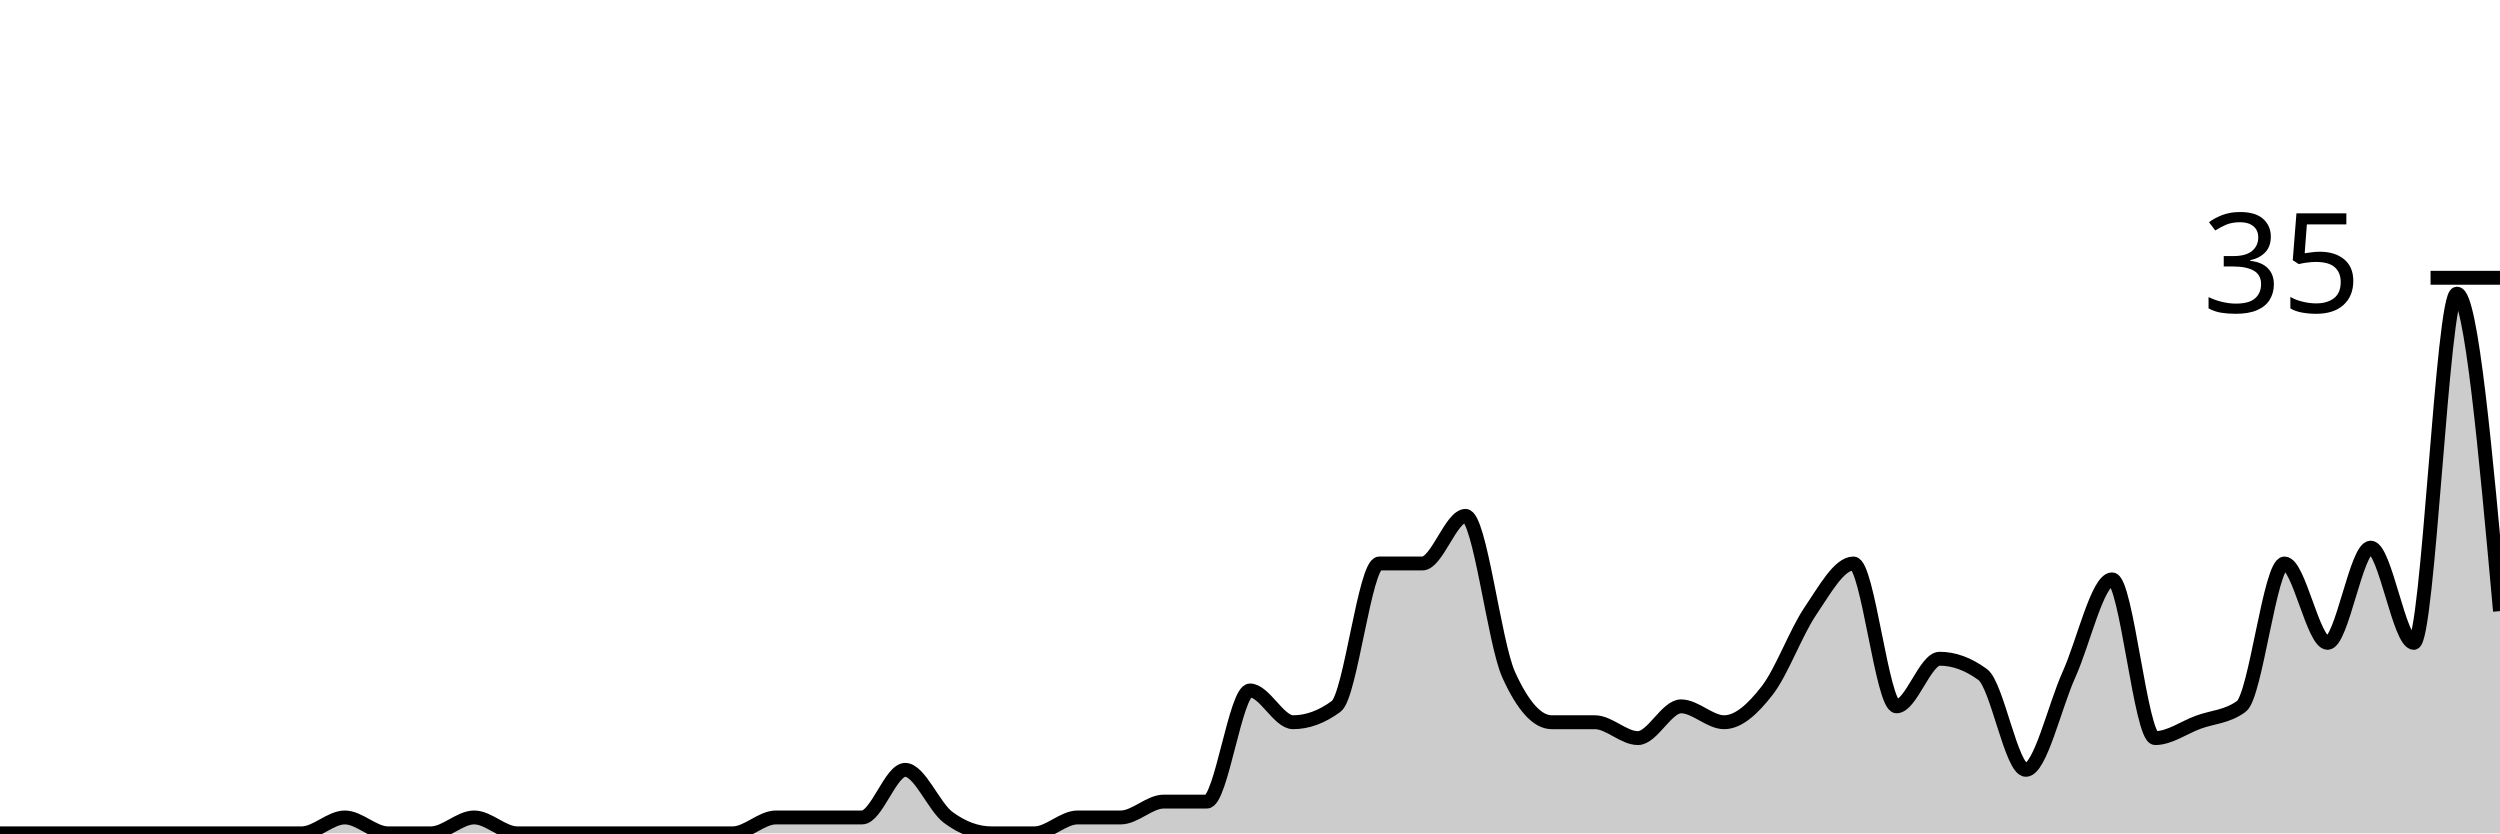
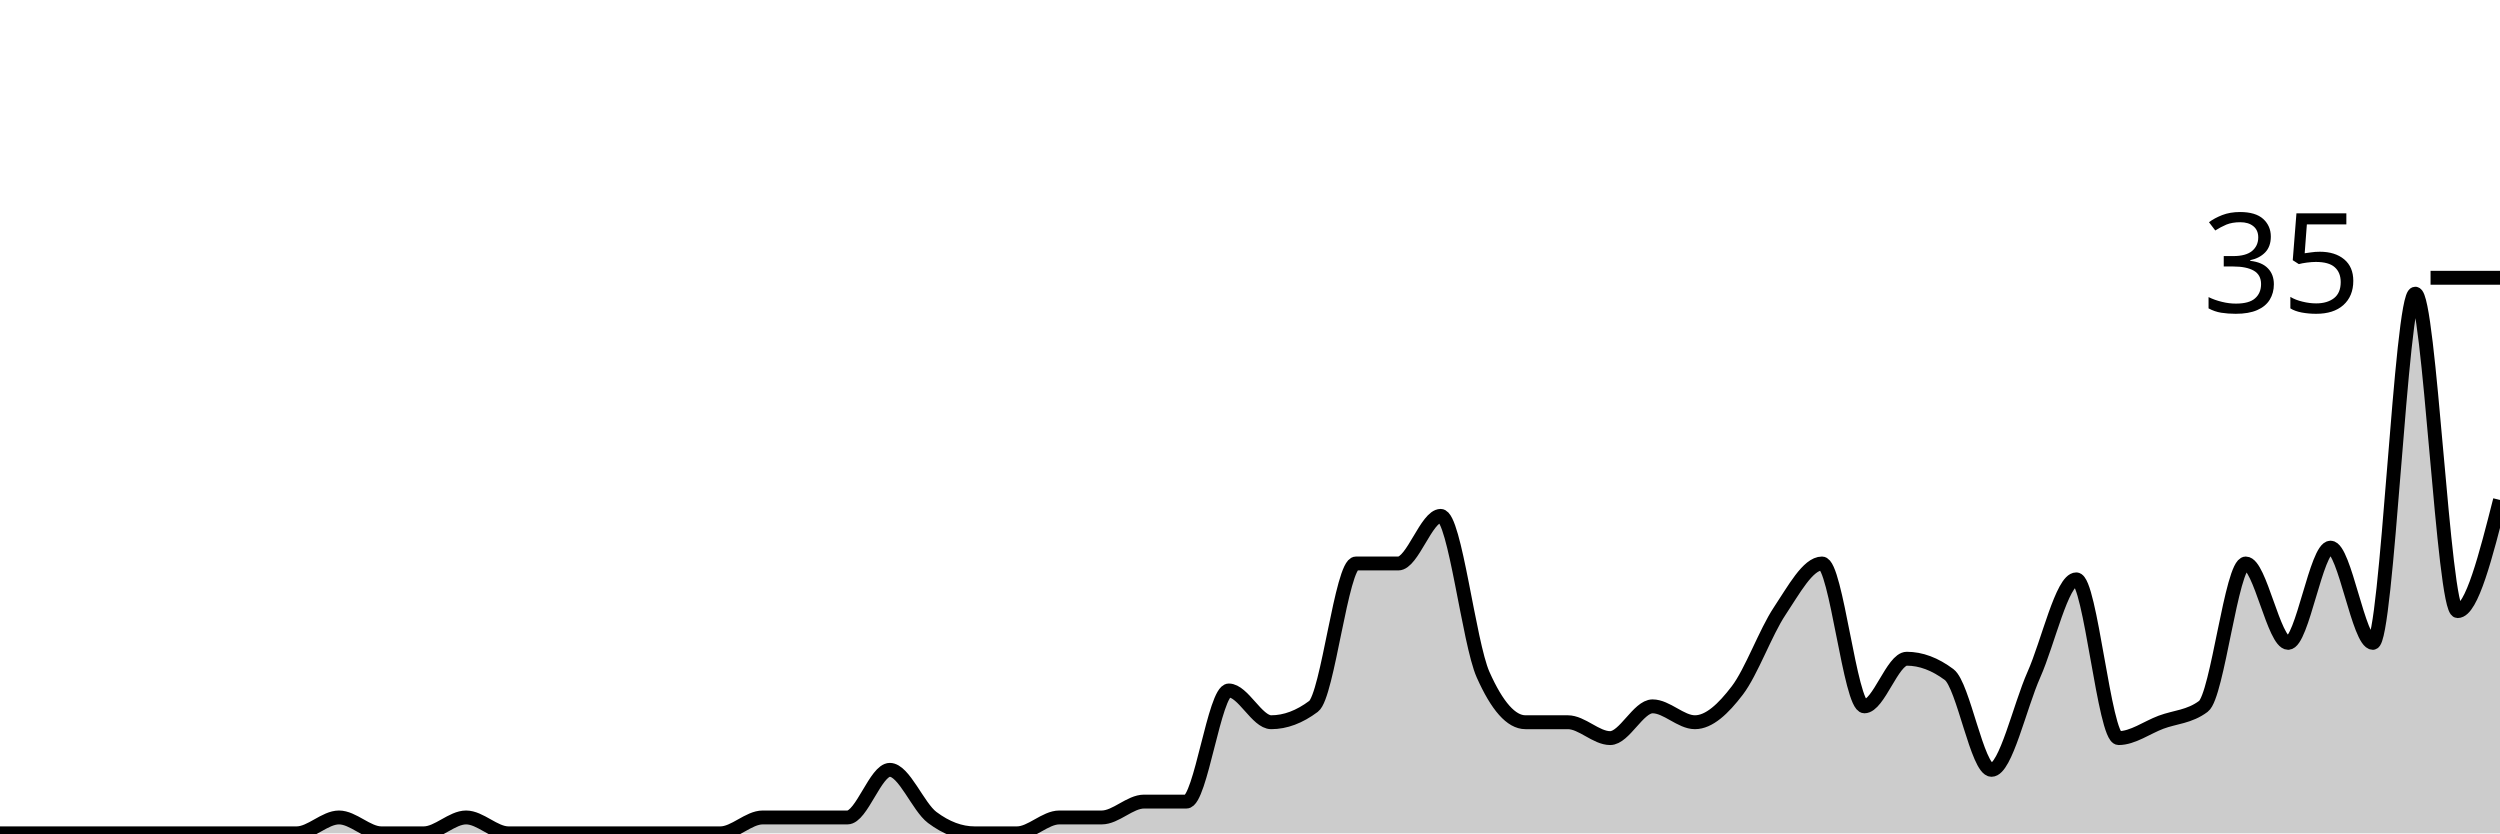
<svg xmlns="http://www.w3.org/2000/svg" viewBox="0 0 180 60">
  <g transform="translate(0,20)">
-     <path class="area" fill="rgba(0, 0, 0, 0.2)" d="M0,40C1.034,40,2.069,40,3.103,40C4.138,40,5.172,40,6.207,40C7.241,40,8.276,40,9.31,40C10.345,40,11.379,40,12.414,40C13.448,40,14.483,40,15.517,40C16.552,40,17.586,40,18.621,40C19.655,40,20.69,40,21.724,40C22.759,40,23.793,38.857,24.828,38.857C25.862,38.857,26.897,40,27.931,40C28.966,40,30,40,31.034,40C32.069,40,33.103,38.857,34.138,38.857C35.172,38.857,36.207,40,37.241,40C38.276,40,39.31,40,40.345,40C41.379,40,42.414,40,43.448,40C44.483,40,45.517,40,46.552,40C47.586,40,48.621,40,49.655,40C50.69,40,51.724,40,52.759,40C53.793,40,54.828,38.857,55.862,38.857C56.897,38.857,57.931,38.857,58.966,38.857C60,38.857,61.034,38.857,62.069,38.857C63.103,38.857,64.138,35.429,65.172,35.429C66.207,35.429,67.241,38.095,68.276,38.857C69.31,39.619,70.345,40,71.379,40C72.414,40,73.448,40,74.483,40C75.517,40,76.552,38.857,77.586,38.857C78.621,38.857,79.655,38.857,80.69,38.857C81.724,38.857,82.759,37.714,83.793,37.714C84.828,37.714,85.862,37.714,86.897,37.714C87.931,37.714,88.966,29.714,90,29.714C91.034,29.714,92.069,32,93.103,32C94.138,32,95.172,31.619,96.207,30.857C97.241,30.095,98.276,20.571,99.31,20.571C100.345,20.571,101.379,20.571,102.414,20.571C103.448,20.571,104.483,17.143,105.517,17.143C106.552,17.143,107.586,26.286,108.621,28.571C109.655,30.857,110.69,32,111.724,32C112.759,32,113.793,32,114.828,32C115.862,32,116.897,33.143,117.931,33.143C118.966,33.143,120,30.857,121.034,30.857C122.069,30.857,123.103,32,124.138,32C125.172,32,126.207,31.048,127.241,29.714C128.276,28.381,129.31,25.524,130.345,24C131.379,22.476,132.414,20.571,133.448,20.571C134.483,20.571,135.517,30.857,136.552,30.857C137.586,30.857,138.621,27.429,139.655,27.429C140.69,27.429,141.724,27.81,142.759,28.571C143.793,29.333,144.828,35.429,145.862,35.429C146.897,35.429,147.931,30.857,148.966,28.571C150,26.286,151.034,21.714,152.069,21.714C153.103,21.714,154.138,33.143,155.172,33.143C156.207,33.143,157.241,32.381,158.276,32C159.31,31.619,160.345,31.619,161.379,30.857C162.414,30.095,163.448,20.571,164.483,20.571C165.517,20.571,166.552,26.286,167.586,26.286C168.621,26.286,169.655,19.429,170.69,19.429C171.724,19.429,172.759,26.286,173.793,26.286C174.828,26.286,175.862,1.143,176.897,1.143C177.931,1.143,178.966,12.571,180,24L180,40C178.966,40,177.931,40,176.897,40C175.862,40,174.828,40,173.793,40C172.759,40,171.724,40,170.69,40C169.655,40,168.621,40,167.586,40C166.552,40,165.517,40,164.483,40C163.448,40,162.414,40,161.379,40C160.345,40,159.31,40,158.276,40C157.241,40,156.207,40,155.172,40C154.138,40,153.103,40,152.069,40C151.034,40,150,40,148.966,40C147.931,40,146.897,40,145.862,40C144.828,40,143.793,40,142.759,40C141.724,40,140.69,40,139.655,40C138.621,40,137.586,40,136.552,40C135.517,40,134.483,40,133.448,40C132.414,40,131.379,40,130.345,40C129.31,40,128.276,40,127.241,40C126.207,40,125.172,40,124.138,40C123.103,40,122.069,40,121.034,40C120,40,118.966,40,117.931,40C116.897,40,115.862,40,114.828,40C113.793,40,112.759,40,111.724,40C110.69,40,109.655,40,108.621,40C107.586,40,106.552,40,105.517,40C104.483,40,103.448,40,102.414,40C101.379,40,100.345,40,99.31,40C98.276,40,97.241,40,96.207,40C95.172,40,94.138,40,93.103,40C92.069,40,91.034,40,90,40C88.966,40,87.931,40,86.897,40C85.862,40,84.828,40,83.793,40C82.759,40,81.724,40,80.69,40C79.655,40,78.621,40,77.586,40C76.552,40,75.517,40,74.483,40C73.448,40,72.414,40,71.379,40C70.345,40,69.31,40,68.276,40C67.241,40,66.207,40,65.172,40C64.138,40,63.103,40,62.069,40C61.034,40,60,40,58.966,40C57.931,40,56.897,40,55.862,40C54.828,40,53.793,40,52.759,40C51.724,40,50.69,40,49.655,40C48.621,40,47.586,40,46.552,40C45.517,40,44.483,40,43.448,40C42.414,40,41.379,40,40.345,40C39.31,40,38.276,40,37.241,40C36.207,40,35.172,40,34.138,40C33.103,40,32.069,40,31.034,40C30,40,28.966,40,27.931,40C26.897,40,25.862,40,24.828,40C23.793,40,22.759,40,21.724,40C20.69,40,19.655,40,18.621,40C17.586,40,16.552,40,15.517,40C14.483,40,13.448,40,12.414,40C11.379,40,10.345,40,9.31,40C8.276,40,7.241,40,6.207,40C5.172,40,4.138,40,3.103,40C2.069,40,1.034,40,0,40Z" />
-     <path class="line" stroke="black" fill="none" d="M0,40C1.034,40,2.069,40,3.103,40C4.138,40,5.172,40,6.207,40C7.241,40,8.276,40,9.31,40C10.345,40,11.379,40,12.414,40C13.448,40,14.483,40,15.517,40C16.552,40,17.586,40,18.621,40C19.655,40,20.69,40,21.724,40C22.759,40,23.793,38.857,24.828,38.857C25.862,38.857,26.897,40,27.931,40C28.966,40,30,40,31.034,40C32.069,40,33.103,38.857,34.138,38.857C35.172,38.857,36.207,40,37.241,40C38.276,40,39.31,40,40.345,40C41.379,40,42.414,40,43.448,40C44.483,40,45.517,40,46.552,40C47.586,40,48.621,40,49.655,40C50.69,40,51.724,40,52.759,40C53.793,40,54.828,38.857,55.862,38.857C56.897,38.857,57.931,38.857,58.966,38.857C60,38.857,61.034,38.857,62.069,38.857C63.103,38.857,64.138,35.429,65.172,35.429C66.207,35.429,67.241,38.095,68.276,38.857C69.31,39.619,70.345,40,71.379,40C72.414,40,73.448,40,74.483,40C75.517,40,76.552,38.857,77.586,38.857C78.621,38.857,79.655,38.857,80.69,38.857C81.724,38.857,82.759,37.714,83.793,37.714C84.828,37.714,85.862,37.714,86.897,37.714C87.931,37.714,88.966,29.714,90,29.714C91.034,29.714,92.069,32,93.103,32C94.138,32,95.172,31.619,96.207,30.857C97.241,30.095,98.276,20.571,99.31,20.571C100.345,20.571,101.379,20.571,102.414,20.571C103.448,20.571,104.483,17.143,105.517,17.143C106.552,17.143,107.586,26.286,108.621,28.571C109.655,30.857,110.69,32,111.724,32C112.759,32,113.793,32,114.828,32C115.862,32,116.897,33.143,117.931,33.143C118.966,33.143,120,30.857,121.034,30.857C122.069,30.857,123.103,32,124.138,32C125.172,32,126.207,31.048,127.241,29.714C128.276,28.381,129.31,25.524,130.345,24C131.379,22.476,132.414,20.571,133.448,20.571C134.483,20.571,135.517,30.857,136.552,30.857C137.586,30.857,138.621,27.429,139.655,27.429C140.69,27.429,141.724,27.81,142.759,28.571C143.793,29.333,144.828,35.429,145.862,35.429C146.897,35.429,147.931,30.857,148.966,28.571C150,26.286,151.034,21.714,152.069,21.714C153.103,21.714,154.138,33.143,155.172,33.143C156.207,33.143,157.241,32.381,158.276,32C159.31,31.619,160.345,31.619,161.379,30.857C162.414,30.095,163.448,20.571,164.483,20.571C165.517,20.571,166.552,26.286,167.586,26.286C168.621,26.286,169.655,19.429,170.69,19.429C171.724,19.429,172.759,26.286,173.793,26.286C174.828,26.286,175.862,1.143,176.897,1.143C177.931,1.143,178.966,12.571,180,24" />
+     <path class="area" fill="rgba(0, 0, 0, 0.2)" d="M0,40C1.017,40,2.034,40,3.051,40C4.068,40,5.085,40,6.102,40C7.119,40,8.136,40,9.153,40C10.169,40,11.186,40,12.203,40C13.22,40,14.237,40,15.254,40C16.271,40,17.288,40,18.305,40C19.322,40,20.339,40,21.356,40C22.373,40,23.39,38.857,24.407,38.857C25.424,38.857,26.441,40,27.458,40C28.475,40,29.492,40,30.508,40C31.525,40,32.542,38.857,33.559,38.857C34.576,38.857,35.593,40,36.61,40C37.627,40,38.644,40,39.661,40C40.678,40,41.695,40,42.712,40C43.729,40,44.746,40,45.763,40C46.78,40,47.797,40,48.814,40C49.831,40,50.847,40,51.864,40C52.881,40,53.898,38.857,54.915,38.857C55.932,38.857,56.949,38.857,57.966,38.857C58.983,38.857,60,38.857,61.017,38.857C62.034,38.857,63.051,35.429,64.068,35.429C65.085,35.429,66.102,38.095,67.119,38.857C68.136,39.619,69.153,40,70.169,40C71.186,40,72.203,40,73.22,40C74.237,40,75.254,38.857,76.271,38.857C77.288,38.857,78.305,38.857,79.322,38.857C80.339,38.857,81.356,37.714,82.373,37.714C83.39,37.714,84.407,37.714,85.424,37.714C86.441,37.714,87.458,29.714,88.475,29.714C89.492,29.714,90.508,32,91.525,32C92.542,32,93.559,31.619,94.576,30.857C95.593,30.095,96.61,20.571,97.627,20.571C98.644,20.571,99.661,20.571,100.678,20.571C101.695,20.571,102.712,17.143,103.729,17.143C104.746,17.143,105.763,26.286,106.78,28.571C107.797,30.857,108.814,32,109.831,32C110.847,32,111.864,32,112.881,32C113.898,32,114.915,33.143,115.932,33.143C116.949,33.143,117.966,30.857,118.983,30.857C120,30.857,121.017,32,122.034,32C123.051,32,124.068,31.048,125.085,29.714C126.102,28.381,127.119,25.524,128.136,24C129.153,22.476,130.169,20.571,131.186,20.571C132.203,20.571,133.22,30.857,134.237,30.857C135.254,30.857,136.271,27.429,137.288,27.429C138.305,27.429,139.322,27.81,140.339,28.571C141.356,29.333,142.373,35.429,143.39,35.429C144.407,35.429,145.424,30.857,146.441,28.571C147.458,26.286,148.475,21.714,149.492,21.714C150.508,21.714,151.525,33.143,152.542,33.143C153.559,33.143,154.576,32.381,155.593,32C156.61,31.619,157.627,31.619,158.644,30.857C159.661,30.095,160.678,20.571,161.695,20.571C162.712,20.571,163.729,26.286,164.746,26.286C165.763,26.286,166.78,19.429,167.797,19.429C168.814,19.429,169.831,26.286,170.847,26.286C171.864,26.286,172.881,1.143,173.898,1.143C174.915,1.143,175.932,24,176.949,24C177.966,24,178.983,20,180,16L180,40C178.983,40,177.966,40,176.949,40C175.932,40,174.915,40,173.898,40C172.881,40,171.864,40,170.847,40C169.831,40,168.814,40,167.797,40C166.78,40,165.763,40,164.746,40C163.729,40,162.712,40,161.695,40C160.678,40,159.661,40,158.644,40C157.627,40,156.61,40,155.593,40C154.576,40,153.559,40,152.542,40C151.525,40,150.508,40,149.492,40C148.475,40,147.458,40,146.441,40C145.424,40,144.407,40,143.39,40C142.373,40,141.356,40,140.339,40C139.322,40,138.305,40,137.288,40C136.271,40,135.254,40,134.237,40C133.22,40,132.203,40,131.186,40C130.169,40,129.153,40,128.136,40C127.119,40,126.102,40,125.085,40C124.068,40,123.051,40,122.034,40C121.017,40,120,40,118.983,40C117.966,40,116.949,40,115.932,40C114.915,40,113.898,40,112.881,40C111.864,40,110.847,40,109.831,40C108.814,40,107.797,40,106.78,40C105.763,40,104.746,40,103.729,40C102.712,40,101.695,40,100.678,40C99.661,40,98.644,40,97.627,40C96.61,40,95.593,40,94.576,40C93.559,40,92.542,40,91.525,40C90.508,40,89.492,40,88.475,40C87.458,40,86.441,40,85.424,40C84.407,40,83.39,40,82.373,40C81.356,40,80.339,40,79.322,40C78.305,40,77.288,40,76.271,40C75.254,40,74.237,40,73.22,40C72.203,40,71.186,40,70.169,40C69.153,40,68.136,40,67.119,40C66.102,40,65.085,40,64.068,40C63.051,40,62.034,40,61.017,40C60,40,58.983,40,57.966,40C56.949,40,55.932,40,54.915,40C53.898,40,52.881,40,51.864,40C50.847,40,49.831,40,48.814,40C47.797,40,46.78,40,45.763,40C44.746,40,43.729,40,42.712,40C41.695,40,40.678,40,39.661,40C38.644,40,37.627,40,36.61,40C35.593,40,34.576,40,33.559,40C32.542,40,31.525,40,30.508,40C29.492,40,28.475,40,27.458,40C26.441,40,25.424,40,24.407,40C23.39,40,22.373,40,21.356,40C20.339,40,19.322,40,18.305,40C17.288,40,16.271,40,15.254,40C14.237,40,13.22,40,12.203,40C11.186,40,10.169,40,9.153,40C8.136,40,7.119,40,6.102,40C5.085,40,4.068,40,3.051,40C2.034,40,1.017,40,0,40Z" />
+     <path class="line" stroke="black" fill="none" d="M0,40C1.017,40,2.034,40,3.051,40C4.068,40,5.085,40,6.102,40C7.119,40,8.136,40,9.153,40C10.169,40,11.186,40,12.203,40C13.22,40,14.237,40,15.254,40C16.271,40,17.288,40,18.305,40C19.322,40,20.339,40,21.356,40C22.373,40,23.39,38.857,24.407,38.857C25.424,38.857,26.441,40,27.458,40C28.475,40,29.492,40,30.508,40C31.525,40,32.542,38.857,33.559,38.857C34.576,38.857,35.593,40,36.61,40C37.627,40,38.644,40,39.661,40C40.678,40,41.695,40,42.712,40C43.729,40,44.746,40,45.763,40C46.78,40,47.797,40,48.814,40C49.831,40,50.847,40,51.864,40C52.881,40,53.898,38.857,54.915,38.857C55.932,38.857,56.949,38.857,57.966,38.857C58.983,38.857,60,38.857,61.017,38.857C62.034,38.857,63.051,35.429,64.068,35.429C65.085,35.429,66.102,38.095,67.119,38.857C68.136,39.619,69.153,40,70.169,40C71.186,40,72.203,40,73.22,40C74.237,40,75.254,38.857,76.271,38.857C77.288,38.857,78.305,38.857,79.322,38.857C80.339,38.857,81.356,37.714,82.373,37.714C83.39,37.714,84.407,37.714,85.424,37.714C86.441,37.714,87.458,29.714,88.475,29.714C89.492,29.714,90.508,32,91.525,32C92.542,32,93.559,31.619,94.576,30.857C95.593,30.095,96.61,20.571,97.627,20.571C98.644,20.571,99.661,20.571,100.678,20.571C101.695,20.571,102.712,17.143,103.729,17.143C104.746,17.143,105.763,26.286,106.78,28.571C107.797,30.857,108.814,32,109.831,32C110.847,32,111.864,32,112.881,32C113.898,32,114.915,33.143,115.932,33.143C116.949,33.143,117.966,30.857,118.983,30.857C120,30.857,121.017,32,122.034,32C123.051,32,124.068,31.048,125.085,29.714C126.102,28.381,127.119,25.524,128.136,24C129.153,22.476,130.169,20.571,131.186,20.571C132.203,20.571,133.22,30.857,134.237,30.857C135.254,30.857,136.271,27.429,137.288,27.429C138.305,27.429,139.322,27.81,140.339,28.571C141.356,29.333,142.373,35.429,143.39,35.429C144.407,35.429,145.424,30.857,146.441,28.571C147.458,26.286,148.475,21.714,149.492,21.714C150.508,21.714,151.525,33.143,152.542,33.143C153.559,33.143,154.576,32.381,155.593,32C156.61,31.619,157.627,31.619,158.644,30.857C159.661,30.095,160.678,20.571,161.695,20.571C162.712,20.571,163.729,26.286,164.746,26.286C165.763,26.286,166.78,19.429,167.797,19.429C168.814,19.429,169.831,26.286,170.847,26.286C171.864,26.286,172.881,1.143,173.898,1.143C174.915,1.143,175.932,24,176.949,24C177.966,24,178.983,20,180,16" />
    <path class="axis-ceiling" stroke-width="1" stroke="black" fill="none" d="M175,0L180,0" />
    <text class="axis-ceiling-label" font-family="sans-serif" text-anchor="end" font-size="10px" x="170" y="2.5">35</text>
  </g>
</svg>
